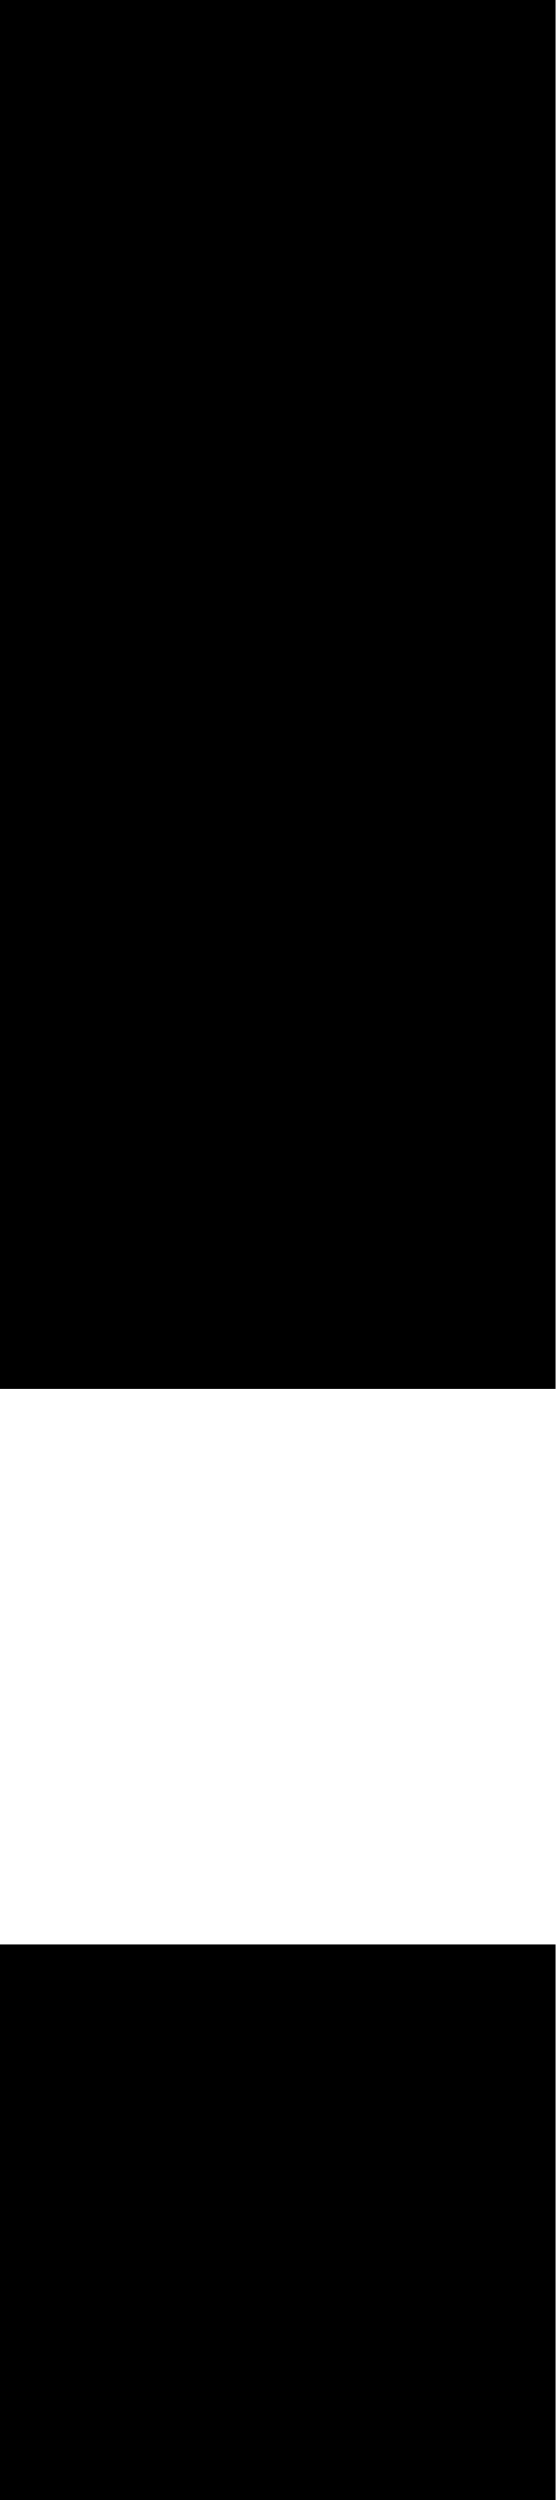
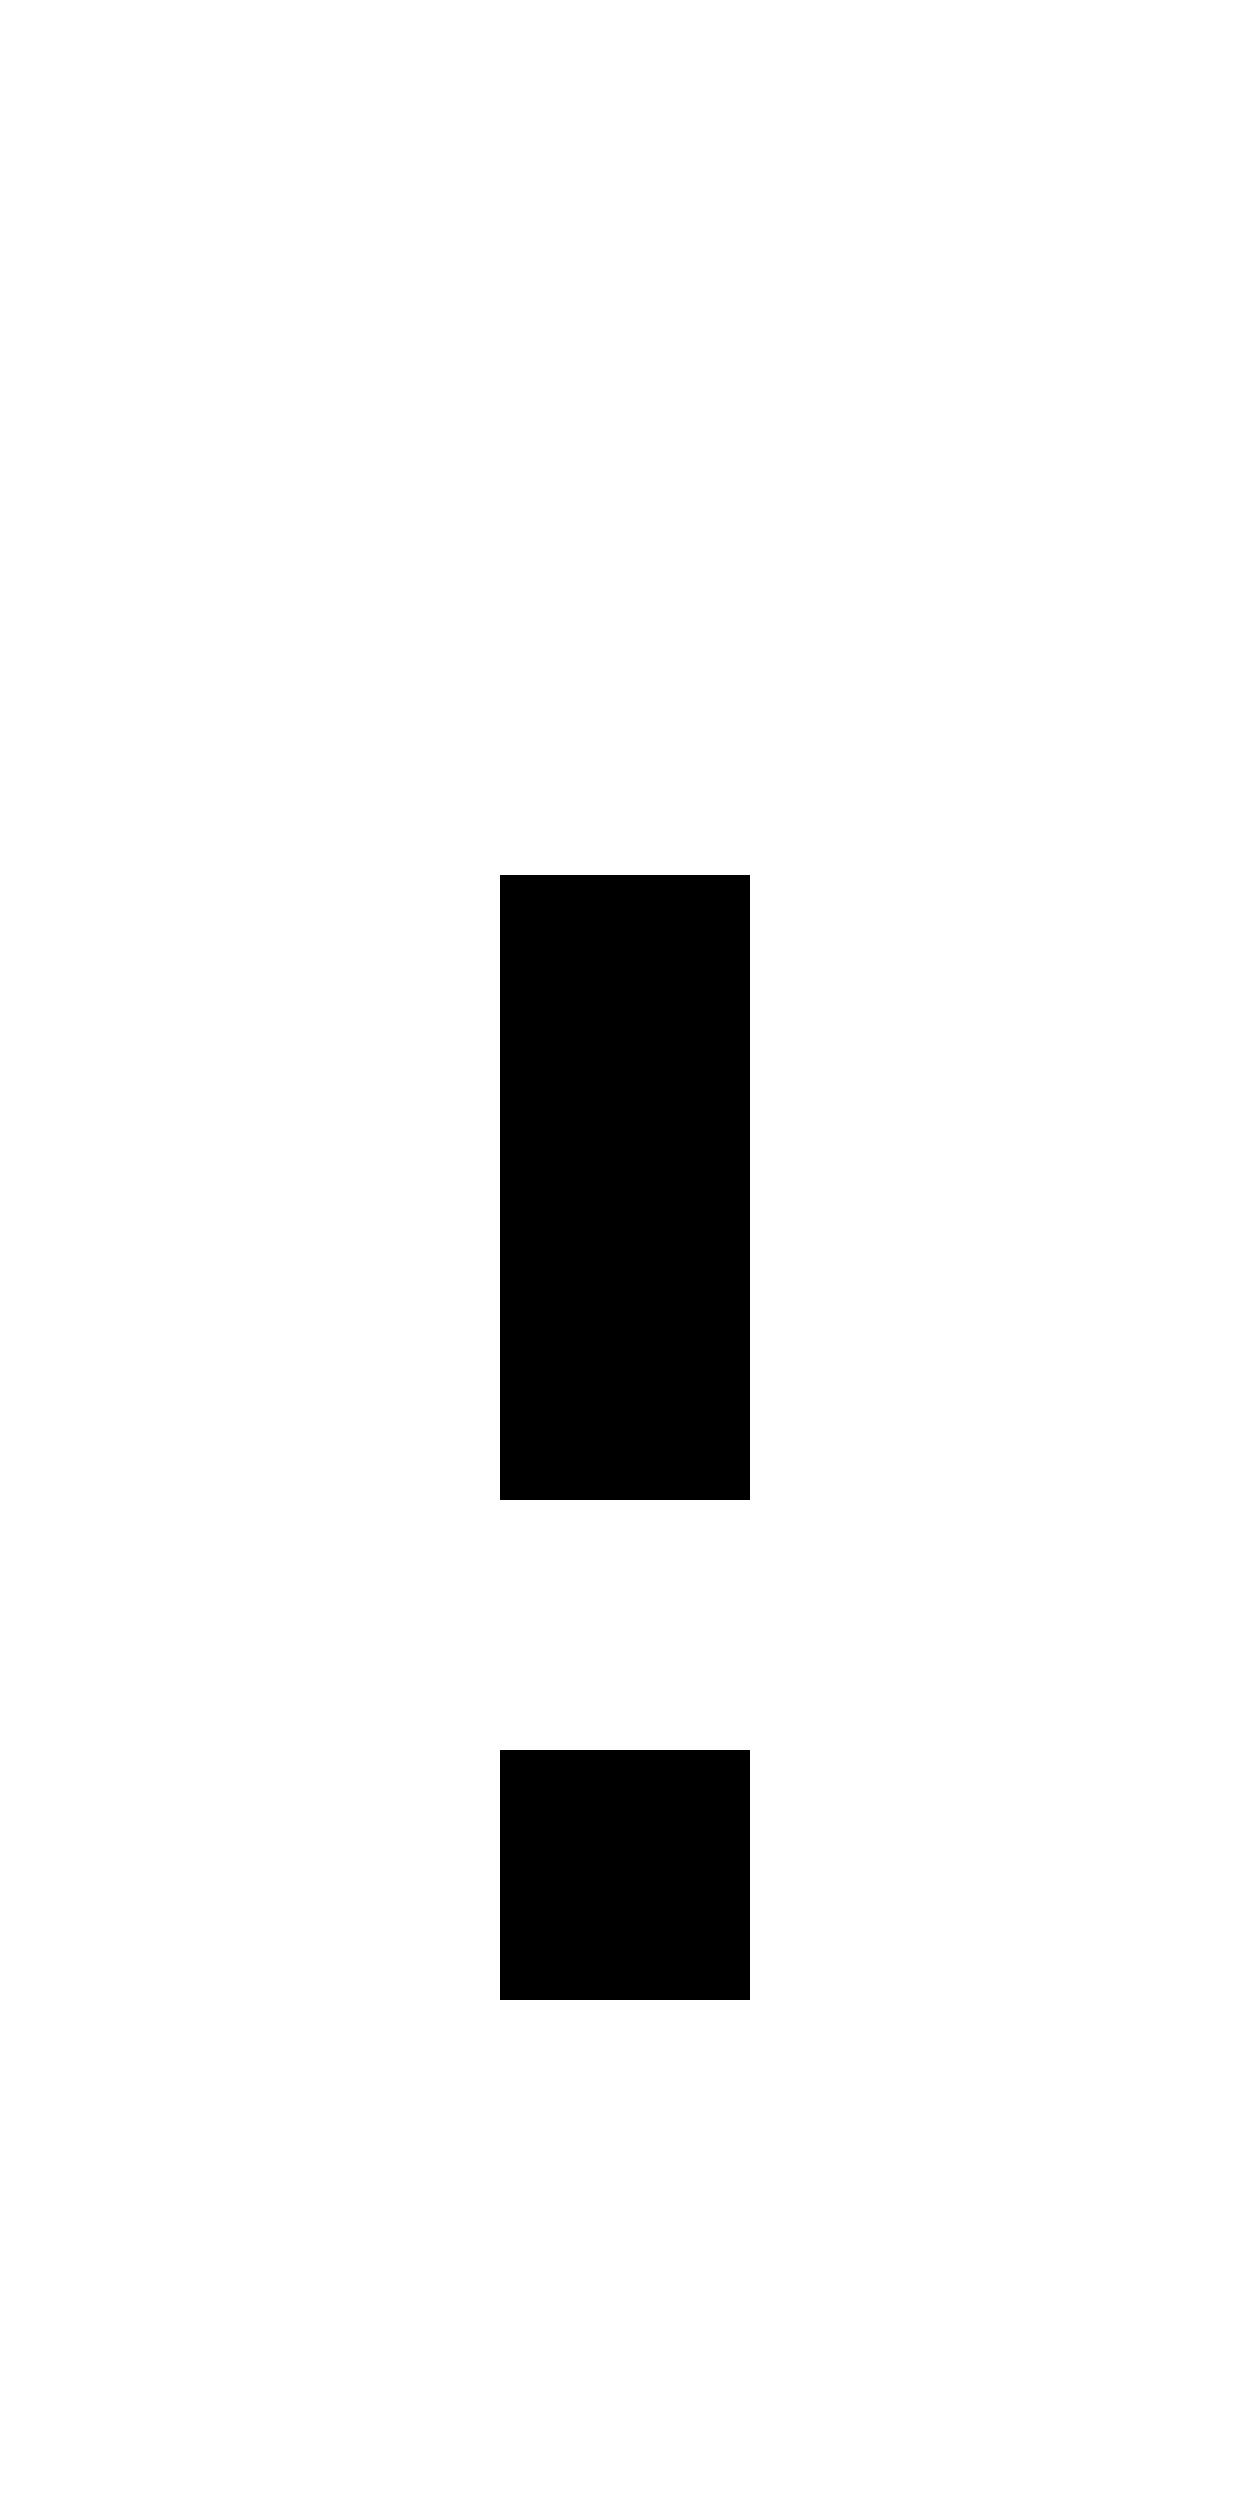
- <svg xmlns="http://www.w3.org/2000/svg" viewBox="0 0 2 9">
-   <path d="M2,9H0V7h2V9z M2,5H0V0h2V5z" />
+ <svg xmlns="http://www.w3.org/2000/svg" viewBox="0 0 10 20">
+   <path d="M6,16H4v-2h2V16z M6,12H4V7h2V12z" />
</svg>
